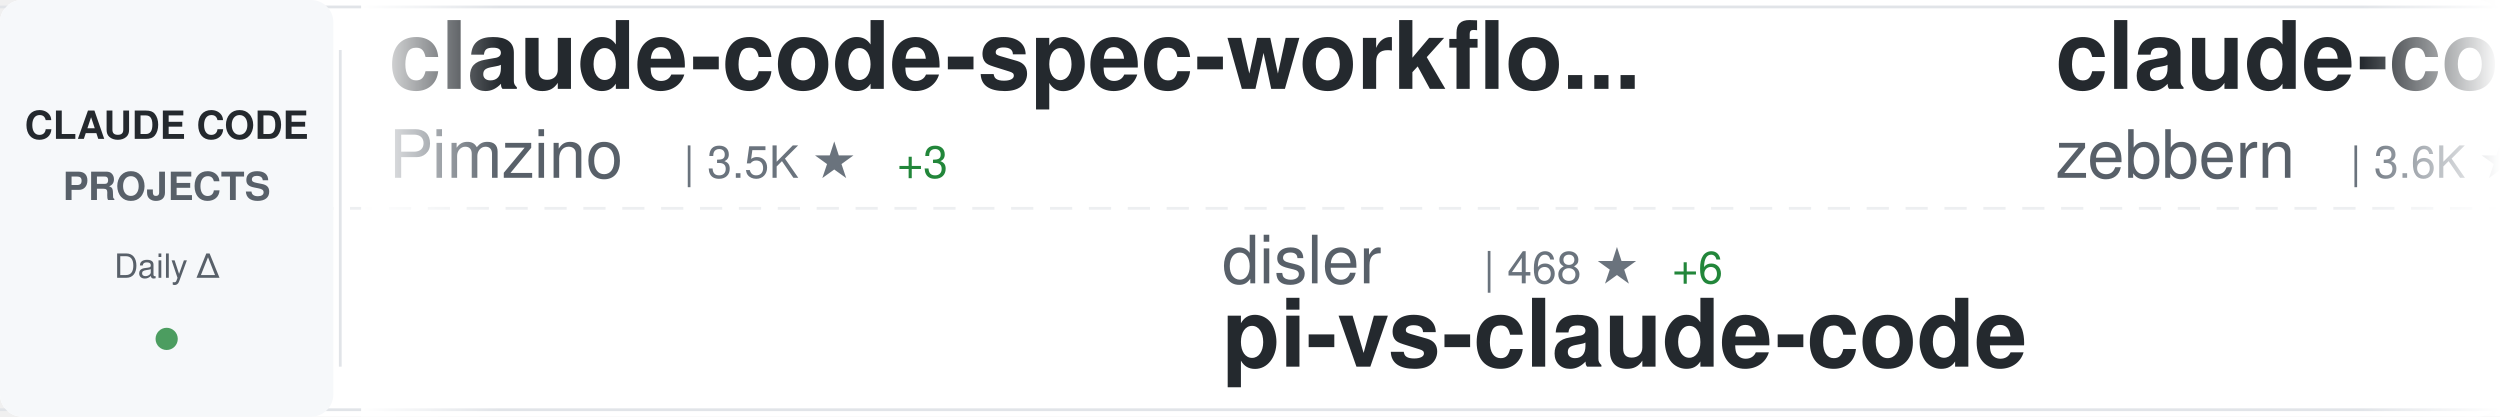
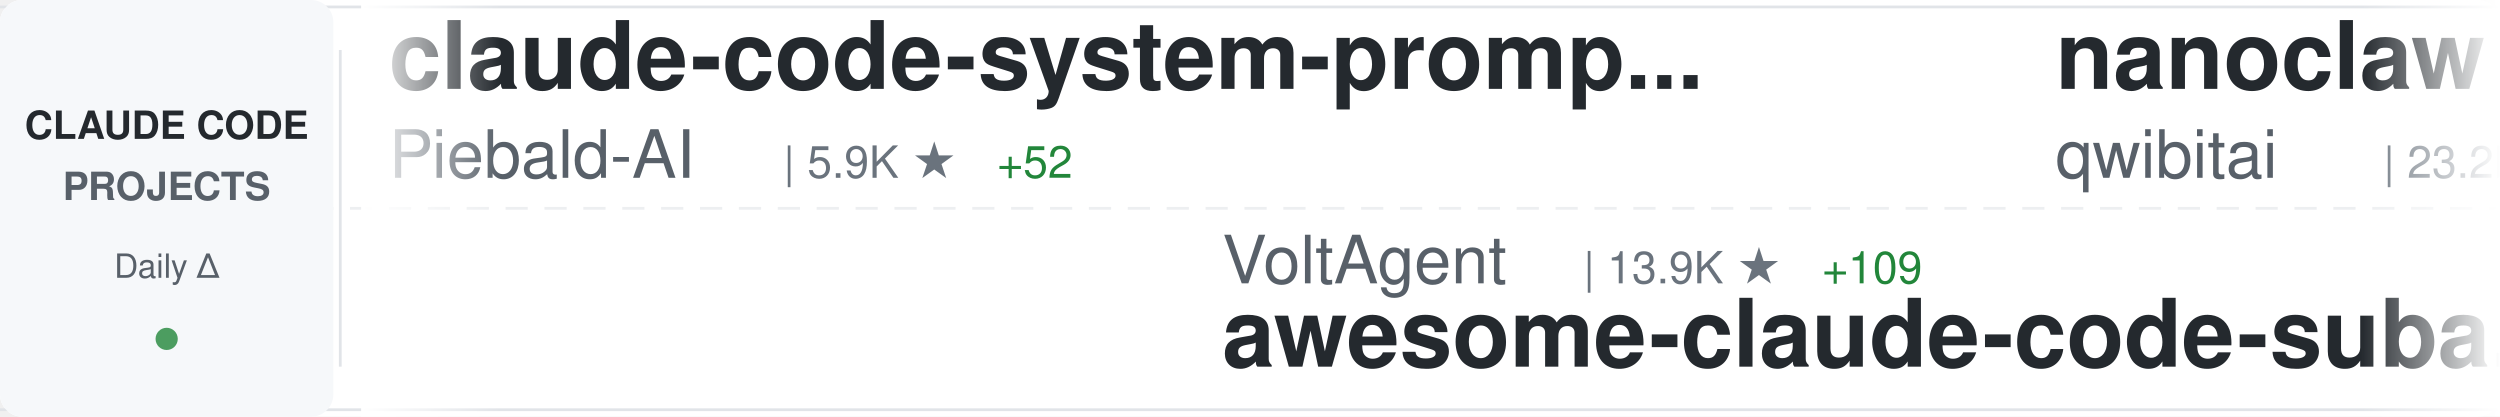
<svg xmlns="http://www.w3.org/2000/svg" width="900" height="150">
  <defs>
    <linearGradient id="awesomeLeftFade" x1="0%" y1="0%" x2="100%" y2="0%">
      <stop offset="0%" style="stop-color:#ffffff;stop-opacity:1" />
      <stop offset="100%" style="stop-color:#ffffff;stop-opacity:0" />
    </linearGradient>
    <linearGradient id="awesomeRightFade" x1="0%" y1="0%" x2="100%" y2="0%">
      <stop offset="0%" style="stop-color:#ffffff;stop-opacity:0" />
      <stop offset="100%" style="stop-color:#ffffff;stop-opacity:1" />
    </linearGradient>
  </defs>
  <rect width="900" height="150" fill="#ffffff" rx="8" />
  <rect x="0" y="2" width="900" height="1" fill="#e1e4e8" />
  <rect x="0" y="147" width="900" height="1" fill="#e1e4e8" />
  <line x1="0" y1="75" x2="900" y2="75" stroke="#e1e4e8" stroke-width="1" stroke-dasharray="8 6" opacity="0.6" />
  <rect x="0" y="0" width="120" height="150" fill="#f6f8fa" rx="8" />
  <text x="60" y="50" font-family="-apple-system, BlinkMacSystemFont, 'Segoe UI', Helvetica, Arial, sans-serif" font-size="14" font-weight="600" fill="#24292e" text-anchor="middle">CLAUDE CODE</text>
  <text x="60" y="72" font-family="-apple-system, BlinkMacSystemFont, 'Segoe UI', Helvetica, Arial, sans-serif" font-size="14" font-weight="600" fill="#586069" text-anchor="middle">PROJECTS</text>
  <text x="60" y="100" font-family="-apple-system, BlinkMacSystemFont, 'Segoe UI', Helvetica, Arial, sans-serif" font-size="12" font-weight="500" fill="#586069" text-anchor="middle">Daily Δ</text>
  <circle cx="60" cy="122" r="4" fill="#22863a" opacity="0.8" />
  <rect x="122" y="18" width="1" height="114" fill="#e1e4e8" />
  <clipPath id="awesomeTickerClip">
    <rect x="130" y="0" width="770" height="150" />
  </clipPath>
  <g clip-path="url(#awesomeTickerClip)">
    <g id="awesomeTickerItems">
      <animateTransform attributeName="transform" attributeType="XML" type="translate" from="0 0" to="-3000 0" dur="54s" repeatCount="indefinite" />
      <g transform="translate(0, 0)">
-         <text x="140" y="32" font-family="-apple-system, BlinkMacSystemFont, 'Segoe UI', Helvetica, Arial, sans-serif" font-size="34" font-weight="600" fill="#24292e">claude-code-spec-workflo...</text>
-         <text x="140" y="64" font-family="-apple-system, BlinkMacSystemFont, 'Segoe UI', Helvetica, Arial, sans-serif" font-size="24" font-weight="400" fill="#586069">Pimzino</text>
-         <text x="246" y="64" font-family="-apple-system, BlinkMacSystemFont, 'Segoe UI', Helvetica, Arial, sans-serif" font-size="16" font-weight="500" fill="#6a737d">| 3.5K ★</text>
-         <text x="323" y="64" font-family="-apple-system, BlinkMacSystemFont, 'Segoe UI', Helvetica, Arial, sans-serif" font-size="16" font-weight="500" fill="#22863a"> +3</text>
+         <text x="140" y="32" font-family="-apple-system, BlinkMacSystemFont, 'Segoe UI', Helvetica, Arial, sans-serif" font-size="34" font-weight="600" fill="#24292e">claude-code-system-promp...</text>
+         <text x="140" y="64" font-family="-apple-system, BlinkMacSystemFont, 'Segoe UI', Helvetica, Arial, sans-serif" font-size="24" font-weight="400" fill="#586069">Piebald-AI</text>
+         <text x="282" y="64" font-family="-apple-system, BlinkMacSystemFont, 'Segoe UI', Helvetica, Arial, sans-serif" font-size="16" font-weight="500" fill="#6a737d">| 5.9K ★</text>
+         <text x="359" y="64" font-family="-apple-system, BlinkMacSystemFont, 'Segoe UI', Helvetica, Arial, sans-serif" font-size="16" font-weight="500" fill="#22863a"> +52</text>
      </g>
      <g transform="translate(300, 0)">
-         <text x="140" y="102" font-family="-apple-system, BlinkMacSystemFont, 'Segoe UI', Helvetica, Arial, sans-serif" font-size="24" font-weight="400" fill="#586069">disler</text>
-         <text x="234" y="102" font-family="-apple-system, BlinkMacSystemFont, 'Segoe UI', Helvetica, Arial, sans-serif" font-size="16" font-weight="500" fill="#6a737d">| 468 ★</text>
-         <text x="302" y="102" font-family="-apple-system, BlinkMacSystemFont, 'Segoe UI', Helvetica, Arial, sans-serif" font-size="16" font-weight="500" fill="#22863a"> +6</text>
-         <text x="140" y="132" font-family="-apple-system, BlinkMacSystemFont, 'Segoe UI', Helvetica, Arial, sans-serif" font-size="34" font-weight="600" fill="#24292e">pi-vs-claude-code</text>
+         <text x="140" y="102" font-family="-apple-system, BlinkMacSystemFont, 'Segoe UI', Helvetica, Arial, sans-serif" font-size="24" font-weight="400" fill="#586069">VoltAgent</text>
+         <text x="270" y="102" font-family="-apple-system, BlinkMacSystemFont, 'Segoe UI', Helvetica, Arial, sans-serif" font-size="16" font-weight="500" fill="#6a737d">| 13.9K ★</text>
+         <text x="356" y="102" font-family="-apple-system, BlinkMacSystemFont, 'Segoe UI', Helvetica, Arial, sans-serif" font-size="16" font-weight="500" fill="#22863a"> +109</text>
+         <text x="140" y="132" font-family="-apple-system, BlinkMacSystemFont, 'Segoe UI', Helvetica, Arial, sans-serif" font-size="34" font-weight="600" fill="#24292e">awesome-claude-code-suba...</text>
      </g>
      <g transform="translate(600, 0)">
-         <text x="140" y="32" font-family="-apple-system, BlinkMacSystemFont, 'Segoe UI', Helvetica, Arial, sans-serif" font-size="34" font-weight="600" fill="#24292e">claude-code-guide</text>
-         <text x="140" y="64" font-family="-apple-system, BlinkMacSystemFont, 'Segoe UI', Helvetica, Arial, sans-serif" font-size="24" font-weight="400" fill="#586069">zebbern</text>
-         <text x="246" y="64" font-family="-apple-system, BlinkMacSystemFont, 'Segoe UI', Helvetica, Arial, sans-serif" font-size="16" font-weight="500" fill="#6a737d">| 3.6K ★</text>
-         <text x="323" y="64" font-family="-apple-system, BlinkMacSystemFont, 'Segoe UI', Helvetica, Arial, sans-serif" font-size="16" font-weight="500" fill="#22863a"> +23</text>
+         <text x="140" y="32" font-family="-apple-system, BlinkMacSystemFont, 'Segoe UI', Helvetica, Arial, sans-serif" font-size="34" font-weight="600" fill="#24292e">nanoclaw</text>
+         <text x="140" y="64" font-family="-apple-system, BlinkMacSystemFont, 'Segoe UI', Helvetica, Arial, sans-serif" font-size="24" font-weight="400" fill="#586069">qwibitai</text>
+         <text x="258" y="64" font-family="-apple-system, BlinkMacSystemFont, 'Segoe UI', Helvetica, Arial, sans-serif" font-size="16" font-weight="500" fill="#6a737d">| 23.2K ★</text>
+         <text x="344" y="64" font-family="-apple-system, BlinkMacSystemFont, 'Segoe UI', Helvetica, Arial, sans-serif" font-size="16" font-weight="500" fill="#22863a"> +337</text>
      </g>
      <g transform="translate(900, 0)">
-         <text x="140" y="102" font-family="-apple-system, BlinkMacSystemFont, 'Segoe UI', Helvetica, Arial, sans-serif" font-size="24" font-weight="400" fill="#586069">simonw</text>
-         <text x="234" y="102" font-family="-apple-system, BlinkMacSystemFont, 'Segoe UI', Helvetica, Arial, sans-serif" font-size="16" font-weight="500" fill="#6a737d">| 1.1K ★</text>
-         <text x="311" y="102" font-family="-apple-system, BlinkMacSystemFont, 'Segoe UI', Helvetica, Arial, sans-serif" font-size="16" font-weight="500" fill="#22863a"> +1</text>
-         <text x="140" y="132" font-family="-apple-system, BlinkMacSystemFont, 'Segoe UI', Helvetica, Arial, sans-serif" font-size="34" font-weight="600" fill="#24292e">claude-code-transcripts</text>
+         <text x="140" y="102" font-family="-apple-system, BlinkMacSystemFont, 'Segoe UI', Helvetica, Arial, sans-serif" font-size="24" font-weight="400" fill="#586069">code-yeongyu</text>
+         <text x="306" y="102" font-family="-apple-system, BlinkMacSystemFont, 'Segoe UI', Helvetica, Arial, sans-serif" font-size="16" font-weight="500" fill="#6a737d">| 40.2K ★</text>
+         <text x="392" y="102" font-family="-apple-system, BlinkMacSystemFont, 'Segoe UI', Helvetica, Arial, sans-serif" font-size="16" font-weight="500" fill="#22863a"> +242</text>
+         <text x="140" y="132" font-family="-apple-system, BlinkMacSystemFont, 'Segoe UI', Helvetica, Arial, sans-serif" font-size="34" font-weight="600" fill="#24292e">oh-my-openagent</text>
      </g>
      <g transform="translate(1200, 0)">
-         <text x="140" y="32" font-family="-apple-system, BlinkMacSystemFont, 'Segoe UI', Helvetica, Arial, sans-serif" font-size="34" font-weight="600" fill="#24292e">claude-agent-sdk-python</text>
-         <text x="140" y="64" font-family="-apple-system, BlinkMacSystemFont, 'Segoe UI', Helvetica, Arial, sans-serif" font-size="24" font-weight="400" fill="#586069">anthropics</text>
-         <text x="282" y="64" font-family="-apple-system, BlinkMacSystemFont, 'Segoe UI', Helvetica, Arial, sans-serif" font-size="16" font-weight="500" fill="#6a737d">| 5.4K ★</text>
-         <text x="359" y="64" font-family="-apple-system, BlinkMacSystemFont, 'Segoe UI', Helvetica, Arial, sans-serif" font-size="16" font-weight="500" fill="#22863a"> +25</text>
+         <text x="140" y="32" font-family="-apple-system, BlinkMacSystemFont, 'Segoe UI', Helvetica, Arial, sans-serif" font-size="34" font-weight="600" fill="#24292e">claude-code-plugins-plus...</text>
+         <text x="140" y="64" font-family="-apple-system, BlinkMacSystemFont, 'Segoe UI', Helvetica, Arial, sans-serif" font-size="24" font-weight="400" fill="#586069">jeremylongshore</text>
+         <text x="342" y="64" font-family="-apple-system, BlinkMacSystemFont, 'Segoe UI', Helvetica, Arial, sans-serif" font-size="16" font-weight="500" fill="#6a737d">| 1.6K ★</text>
+         <text x="419" y="64" font-family="-apple-system, BlinkMacSystemFont, 'Segoe UI', Helvetica, Arial, sans-serif" font-size="16" font-weight="500" fill="#22863a"> +10</text>
      </g>
      <g transform="translate(1500, 0)">
-         <text x="140" y="102" font-family="-apple-system, BlinkMacSystemFont, 'Segoe UI', Helvetica, Arial, sans-serif" font-size="24" font-weight="400" fill="#586069">alirezarezvani</text>
-         <text x="330" y="102" font-family="-apple-system, BlinkMacSystemFont, 'Segoe UI', Helvetica, Arial, sans-serif" font-size="16" font-weight="500" fill="#6a737d">| 5.2K ★</text>
-         <text x="407" y="102" font-family="-apple-system, BlinkMacSystemFont, 'Segoe UI', Helvetica, Arial, sans-serif" font-size="16" font-weight="500" fill="#22863a"> +167</text>
-         <text x="140" y="132" font-family="-apple-system, BlinkMacSystemFont, 'Segoe UI', Helvetica, Arial, sans-serif" font-size="34" font-weight="600" fill="#24292e">claude-skills</text>
+         <text x="140" y="102" font-family="-apple-system, BlinkMacSystemFont, 'Segoe UI', Helvetica, Arial, sans-serif" font-size="24" font-weight="400" fill="#586069">Pimzino</text>
+         <text x="246" y="102" font-family="-apple-system, BlinkMacSystemFont, 'Segoe UI', Helvetica, Arial, sans-serif" font-size="16" font-weight="500" fill="#6a737d">| 3.5K ★</text>
+         <text x="323" y="102" font-family="-apple-system, BlinkMacSystemFont, 'Segoe UI', Helvetica, Arial, sans-serif" font-size="16" font-weight="500" fill="#22863a"> +3</text>
+         <text x="140" y="132" font-family="-apple-system, BlinkMacSystemFont, 'Segoe UI', Helvetica, Arial, sans-serif" font-size="34" font-weight="600" fill="#24292e">claude-code-spec-workflo...</text>
      </g>
      <g transform="translate(1800, 0)">
-         <text x="140" y="32" font-family="-apple-system, BlinkMacSystemFont, 'Segoe UI', Helvetica, Arial, sans-serif" font-size="34" font-weight="600" fill="#24292e">Claude-Code-x-OpenClaw-G...</text>
-         <text x="140" y="64" font-family="-apple-system, BlinkMacSystemFont, 'Segoe UI', Helvetica, Arial, sans-serif" font-size="24" font-weight="400" fill="#586069">KimYx0207</text>
-         <text x="270" y="64" font-family="-apple-system, BlinkMacSystemFont, 'Segoe UI', Helvetica, Arial, sans-serif" font-size="16" font-weight="500" fill="#6a737d">| 2.0K ★</text>
-         <text x="347" y="64" font-family="-apple-system, BlinkMacSystemFont, 'Segoe UI', Helvetica, Arial, sans-serif" font-size="16" font-weight="500" fill="#22863a"> +25</text>
+         <text x="140" y="32" font-family="-apple-system, BlinkMacSystemFont, 'Segoe UI', Helvetica, Arial, sans-serif" font-size="34" font-weight="600" fill="#24292e">learn-claude-code</text>
+         <text x="140" y="64" font-family="-apple-system, BlinkMacSystemFont, 'Segoe UI', Helvetica, Arial, sans-serif" font-size="24" font-weight="400" fill="#586069">shareAI-lab</text>
+         <text x="294" y="64" font-family="-apple-system, BlinkMacSystemFont, 'Segoe UI', Helvetica, Arial, sans-serif" font-size="16" font-weight="500" fill="#6a737d">| 27.9K ★</text>
+         <text x="380" y="64" font-family="-apple-system, BlinkMacSystemFont, 'Segoe UI', Helvetica, Arial, sans-serif" font-size="16" font-weight="500" fill="#22863a"> +909</text>
      </g>
      <g transform="translate(2100, 0)">
-         <text x="140" y="102" font-family="-apple-system, BlinkMacSystemFont, 'Segoe UI', Helvetica, Arial, sans-serif" font-size="24" font-weight="400" fill="#586069">ccplugins</text>
-         <text x="270" y="102" font-family="-apple-system, BlinkMacSystemFont, 'Segoe UI', Helvetica, Arial, sans-serif" font-size="16" font-weight="500" fill="#6a737d">| 624 ★</text>
-         <text x="338" y="102" font-family="-apple-system, BlinkMacSystemFont, 'Segoe UI', Helvetica, Arial, sans-serif" font-size="16" font-weight="500" fill="#22863a"> +2</text>
-         <text x="140" y="132" font-family="-apple-system, BlinkMacSystemFont, 'Segoe UI', Helvetica, Arial, sans-serif" font-size="34" font-weight="600" fill="#24292e">awesome-claude-code-plug...</text>
+         <text x="140" y="102" font-family="-apple-system, BlinkMacSystemFont, 'Segoe UI', Helvetica, Arial, sans-serif" font-size="24" font-weight="400" fill="#586069">alirezarezvani</text>
+         <text x="330" y="102" font-family="-apple-system, BlinkMacSystemFont, 'Segoe UI', Helvetica, Arial, sans-serif" font-size="16" font-weight="500" fill="#6a737d">| 621 ★</text>
+         <text x="398" y="102" font-family="-apple-system, BlinkMacSystemFont, 'Segoe UI', Helvetica, Arial, sans-serif" font-size="16" font-weight="500" fill="#22863a"> +5</text>
+         <text x="140" y="132" font-family="-apple-system, BlinkMacSystemFont, 'Segoe UI', Helvetica, Arial, sans-serif" font-size="34" font-weight="600" fill="#24292e">claude-code-tresor</text>
      </g>
      <g transform="translate(2400, 0)">
-         <text x="140" y="32" font-family="-apple-system, BlinkMacSystemFont, 'Segoe UI', Helvetica, Arial, sans-serif" font-size="34" font-weight="600" fill="#24292e">claude-code</text>
-         <text x="140" y="64" font-family="-apple-system, BlinkMacSystemFont, 'Segoe UI', Helvetica, Arial, sans-serif" font-size="24" font-weight="400" fill="#586069">anthropics</text>
-         <text x="282" y="64" font-family="-apple-system, BlinkMacSystemFont, 'Segoe UI', Helvetica, Arial, sans-serif" font-size="16" font-weight="500" fill="#6a737d">| 78.2K ★</text>
-         <text x="368" y="64" font-family="-apple-system, BlinkMacSystemFont, 'Segoe UI', Helvetica, Arial, sans-serif" font-size="16" font-weight="500" fill="#22863a"> +332</text>
+         <text x="140" y="32" font-family="-apple-system, BlinkMacSystemFont, 'Segoe UI', Helvetica, Arial, sans-serif" font-size="34" font-weight="600" fill="#24292e">claude-code-guide</text>
+         <text x="140" y="64" font-family="-apple-system, BlinkMacSystemFont, 'Segoe UI', Helvetica, Arial, sans-serif" font-size="24" font-weight="400" fill="#586069">Cranot</text>
+         <text x="234" y="64" font-family="-apple-system, BlinkMacSystemFont, 'Segoe UI', Helvetica, Arial, sans-serif" font-size="16" font-weight="500" fill="#6a737d">| 2.5K ★</text>
+         <text x="311" y="64" font-family="-apple-system, BlinkMacSystemFont, 'Segoe UI', Helvetica, Arial, sans-serif" font-size="16" font-weight="500" fill="#22863a"> +9</text>
      </g>
      <g transform="translate(2700, 0)">
-         <text x="140" y="102" font-family="-apple-system, BlinkMacSystemFont, 'Segoe UI', Helvetica, Arial, sans-serif" font-size="24" font-weight="400" fill="#586069">ghuntley</text>
-         <text x="258" y="102" font-family="-apple-system, BlinkMacSystemFont, 'Segoe UI', Helvetica, Arial, sans-serif" font-size="16" font-weight="500" fill="#6a737d">| 860 ★</text>
-         <text x="140" y="132" font-family="-apple-system, BlinkMacSystemFont, 'Segoe UI', Helvetica, Arial, sans-serif" font-size="34" font-weight="600" fill="#24292e">claude-code-source-code-...</text>
+         <text x="140" y="102" font-family="-apple-system, BlinkMacSystemFont, 'Segoe UI', Helvetica, Arial, sans-serif" font-size="24" font-weight="400" fill="#586069">siteboon</text>
+         <text x="258" y="102" font-family="-apple-system, BlinkMacSystemFont, 'Segoe UI', Helvetica, Arial, sans-serif" font-size="16" font-weight="500" fill="#6a737d">| 8.5K ★</text>
+         <text x="335" y="102" font-family="-apple-system, BlinkMacSystemFont, 'Segoe UI', Helvetica, Arial, sans-serif" font-size="16" font-weight="500" fill="#22863a"> +43</text>
+         <text x="140" y="132" font-family="-apple-system, BlinkMacSystemFont, 'Segoe UI', Helvetica, Arial, sans-serif" font-size="34" font-weight="600" fill="#24292e">claudecodeui</text>
      </g>
      <g transform="translate(3000, 0)">
-         <text x="140" y="32" font-family="-apple-system, BlinkMacSystemFont, 'Segoe UI', Helvetica, Arial, sans-serif" font-size="34" font-weight="600" fill="#24292e">claude-code-spec-workflo...</text>
-         <text x="140" y="64" font-family="-apple-system, BlinkMacSystemFont, 'Segoe UI', Helvetica, Arial, sans-serif" font-size="24" font-weight="400" fill="#586069">Pimzino</text>
-         <text x="246" y="64" font-family="-apple-system, BlinkMacSystemFont, 'Segoe UI', Helvetica, Arial, sans-serif" font-size="16" font-weight="500" fill="#6a737d">| 3.5K ★</text>
-         <text x="323" y="64" font-family="-apple-system, BlinkMacSystemFont, 'Segoe UI', Helvetica, Arial, sans-serif" font-size="16" font-weight="500" fill="#22863a"> +3</text>
+         <text x="140" y="32" font-family="-apple-system, BlinkMacSystemFont, 'Segoe UI', Helvetica, Arial, sans-serif" font-size="34" font-weight="600" fill="#24292e">claude-code-system-promp...</text>
+         <text x="140" y="64" font-family="-apple-system, BlinkMacSystemFont, 'Segoe UI', Helvetica, Arial, sans-serif" font-size="24" font-weight="400" fill="#586069">Piebald-AI</text>
+         <text x="282" y="64" font-family="-apple-system, BlinkMacSystemFont, 'Segoe UI', Helvetica, Arial, sans-serif" font-size="16" font-weight="500" fill="#6a737d">| 5.9K ★</text>
+         <text x="359" y="64" font-family="-apple-system, BlinkMacSystemFont, 'Segoe UI', Helvetica, Arial, sans-serif" font-size="16" font-weight="500" fill="#22863a"> +52</text>
      </g>
      <g transform="translate(3300, 0)">
-         <text x="140" y="102" font-family="-apple-system, BlinkMacSystemFont, 'Segoe UI', Helvetica, Arial, sans-serif" font-size="24" font-weight="400" fill="#586069">disler</text>
-         <text x="234" y="102" font-family="-apple-system, BlinkMacSystemFont, 'Segoe UI', Helvetica, Arial, sans-serif" font-size="16" font-weight="500" fill="#6a737d">| 468 ★</text>
-         <text x="302" y="102" font-family="-apple-system, BlinkMacSystemFont, 'Segoe UI', Helvetica, Arial, sans-serif" font-size="16" font-weight="500" fill="#22863a"> +6</text>
-         <text x="140" y="132" font-family="-apple-system, BlinkMacSystemFont, 'Segoe UI', Helvetica, Arial, sans-serif" font-size="34" font-weight="600" fill="#24292e">pi-vs-claude-code</text>
+         <text x="140" y="102" font-family="-apple-system, BlinkMacSystemFont, 'Segoe UI', Helvetica, Arial, sans-serif" font-size="24" font-weight="400" fill="#586069">VoltAgent</text>
+         <text x="270" y="102" font-family="-apple-system, BlinkMacSystemFont, 'Segoe UI', Helvetica, Arial, sans-serif" font-size="16" font-weight="500" fill="#6a737d">| 13.9K ★</text>
+         <text x="356" y="102" font-family="-apple-system, BlinkMacSystemFont, 'Segoe UI', Helvetica, Arial, sans-serif" font-size="16" font-weight="500" fill="#22863a"> +109</text>
+         <text x="140" y="132" font-family="-apple-system, BlinkMacSystemFont, 'Segoe UI', Helvetica, Arial, sans-serif" font-size="34" font-weight="600" fill="#24292e">awesome-claude-code-suba...</text>
      </g>
      <g transform="translate(3600, 0)">
-         <text x="140" y="32" font-family="-apple-system, BlinkMacSystemFont, 'Segoe UI', Helvetica, Arial, sans-serif" font-size="34" font-weight="600" fill="#24292e">claude-code-guide</text>
-         <text x="140" y="64" font-family="-apple-system, BlinkMacSystemFont, 'Segoe UI', Helvetica, Arial, sans-serif" font-size="24" font-weight="400" fill="#586069">zebbern</text>
-         <text x="246" y="64" font-family="-apple-system, BlinkMacSystemFont, 'Segoe UI', Helvetica, Arial, sans-serif" font-size="16" font-weight="500" fill="#6a737d">| 3.6K ★</text>
-         <text x="323" y="64" font-family="-apple-system, BlinkMacSystemFont, 'Segoe UI', Helvetica, Arial, sans-serif" font-size="16" font-weight="500" fill="#22863a"> +23</text>
+         <text x="140" y="32" font-family="-apple-system, BlinkMacSystemFont, 'Segoe UI', Helvetica, Arial, sans-serif" font-size="34" font-weight="600" fill="#24292e">nanoclaw</text>
+         <text x="140" y="64" font-family="-apple-system, BlinkMacSystemFont, 'Segoe UI', Helvetica, Arial, sans-serif" font-size="24" font-weight="400" fill="#586069">qwibitai</text>
+         <text x="258" y="64" font-family="-apple-system, BlinkMacSystemFont, 'Segoe UI', Helvetica, Arial, sans-serif" font-size="16" font-weight="500" fill="#6a737d">| 23.2K ★</text>
+         <text x="344" y="64" font-family="-apple-system, BlinkMacSystemFont, 'Segoe UI', Helvetica, Arial, sans-serif" font-size="16" font-weight="500" fill="#22863a"> +337</text>
      </g>
      <g transform="translate(3900, 0)">
-         <text x="140" y="102" font-family="-apple-system, BlinkMacSystemFont, 'Segoe UI', Helvetica, Arial, sans-serif" font-size="24" font-weight="400" fill="#586069">simonw</text>
-         <text x="234" y="102" font-family="-apple-system, BlinkMacSystemFont, 'Segoe UI', Helvetica, Arial, sans-serif" font-size="16" font-weight="500" fill="#6a737d">| 1.1K ★</text>
-         <text x="311" y="102" font-family="-apple-system, BlinkMacSystemFont, 'Segoe UI', Helvetica, Arial, sans-serif" font-size="16" font-weight="500" fill="#22863a"> +1</text>
-         <text x="140" y="132" font-family="-apple-system, BlinkMacSystemFont, 'Segoe UI', Helvetica, Arial, sans-serif" font-size="34" font-weight="600" fill="#24292e">claude-code-transcripts</text>
+         <text x="140" y="102" font-family="-apple-system, BlinkMacSystemFont, 'Segoe UI', Helvetica, Arial, sans-serif" font-size="24" font-weight="400" fill="#586069">code-yeongyu</text>
+         <text x="306" y="102" font-family="-apple-system, BlinkMacSystemFont, 'Segoe UI', Helvetica, Arial, sans-serif" font-size="16" font-weight="500" fill="#6a737d">| 40.2K ★</text>
+         <text x="392" y="102" font-family="-apple-system, BlinkMacSystemFont, 'Segoe UI', Helvetica, Arial, sans-serif" font-size="16" font-weight="500" fill="#22863a"> +242</text>
+         <text x="140" y="132" font-family="-apple-system, BlinkMacSystemFont, 'Segoe UI', Helvetica, Arial, sans-serif" font-size="34" font-weight="600" fill="#24292e">oh-my-openagent</text>
      </g>
    </g>
  </g>
  <rect x="130" y="0" width="50" height="150" fill="url(#awesomeLeftFade)" />
  <rect x="850" y="0" width="50" height="150" fill="url(#awesomeRightFade)" />
</svg>
